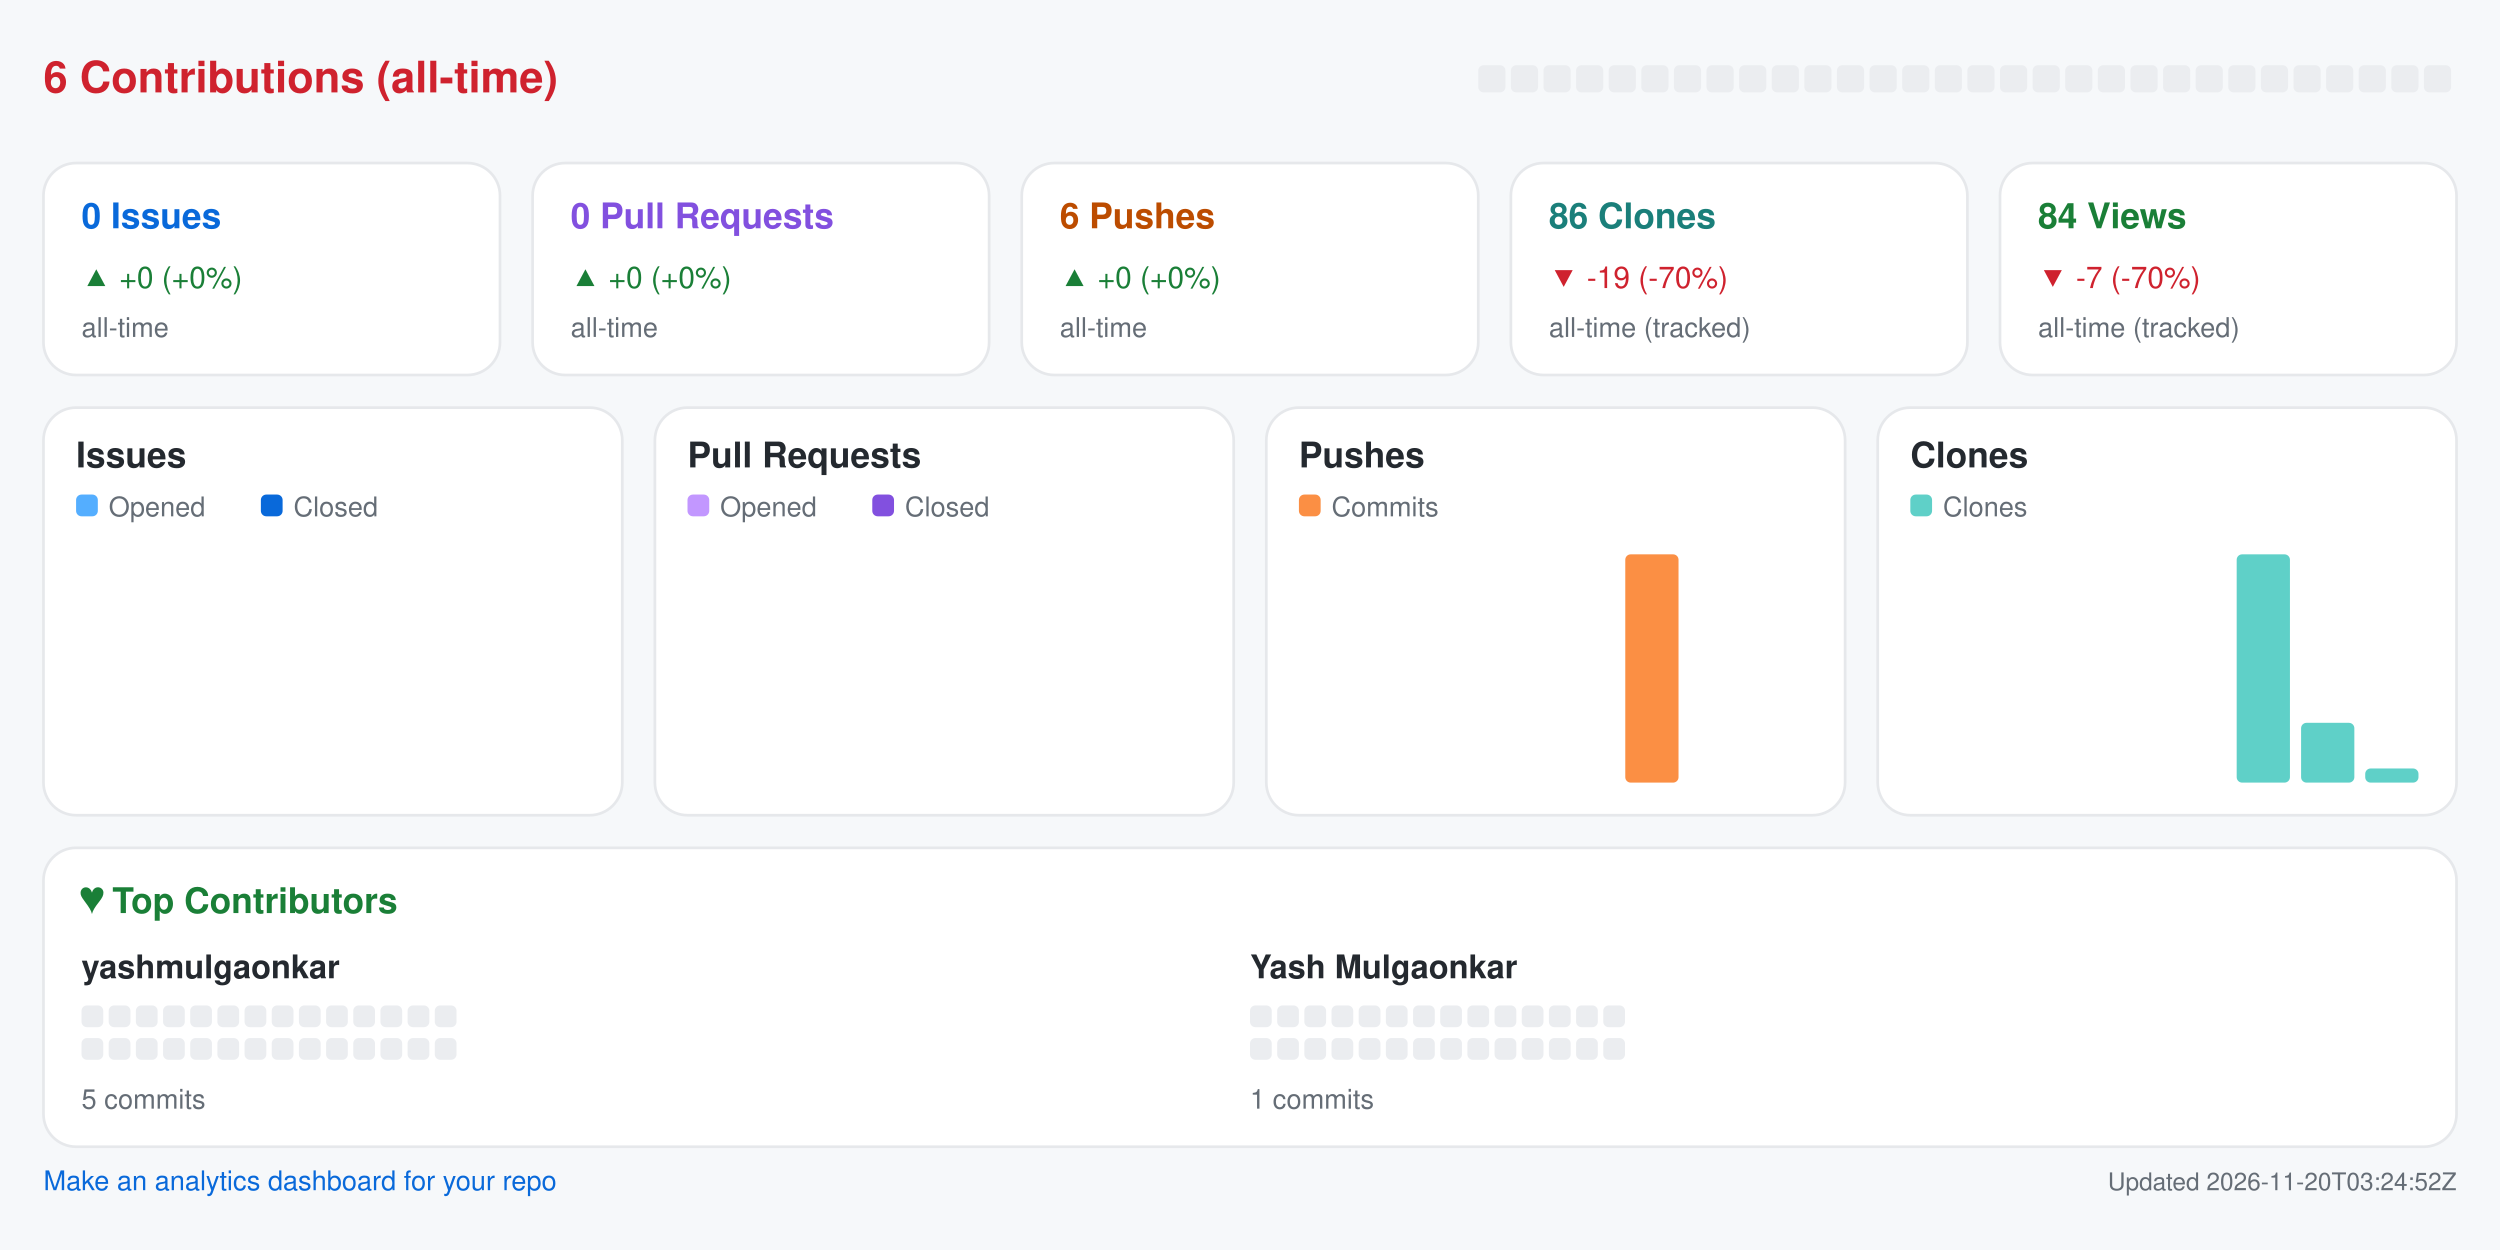
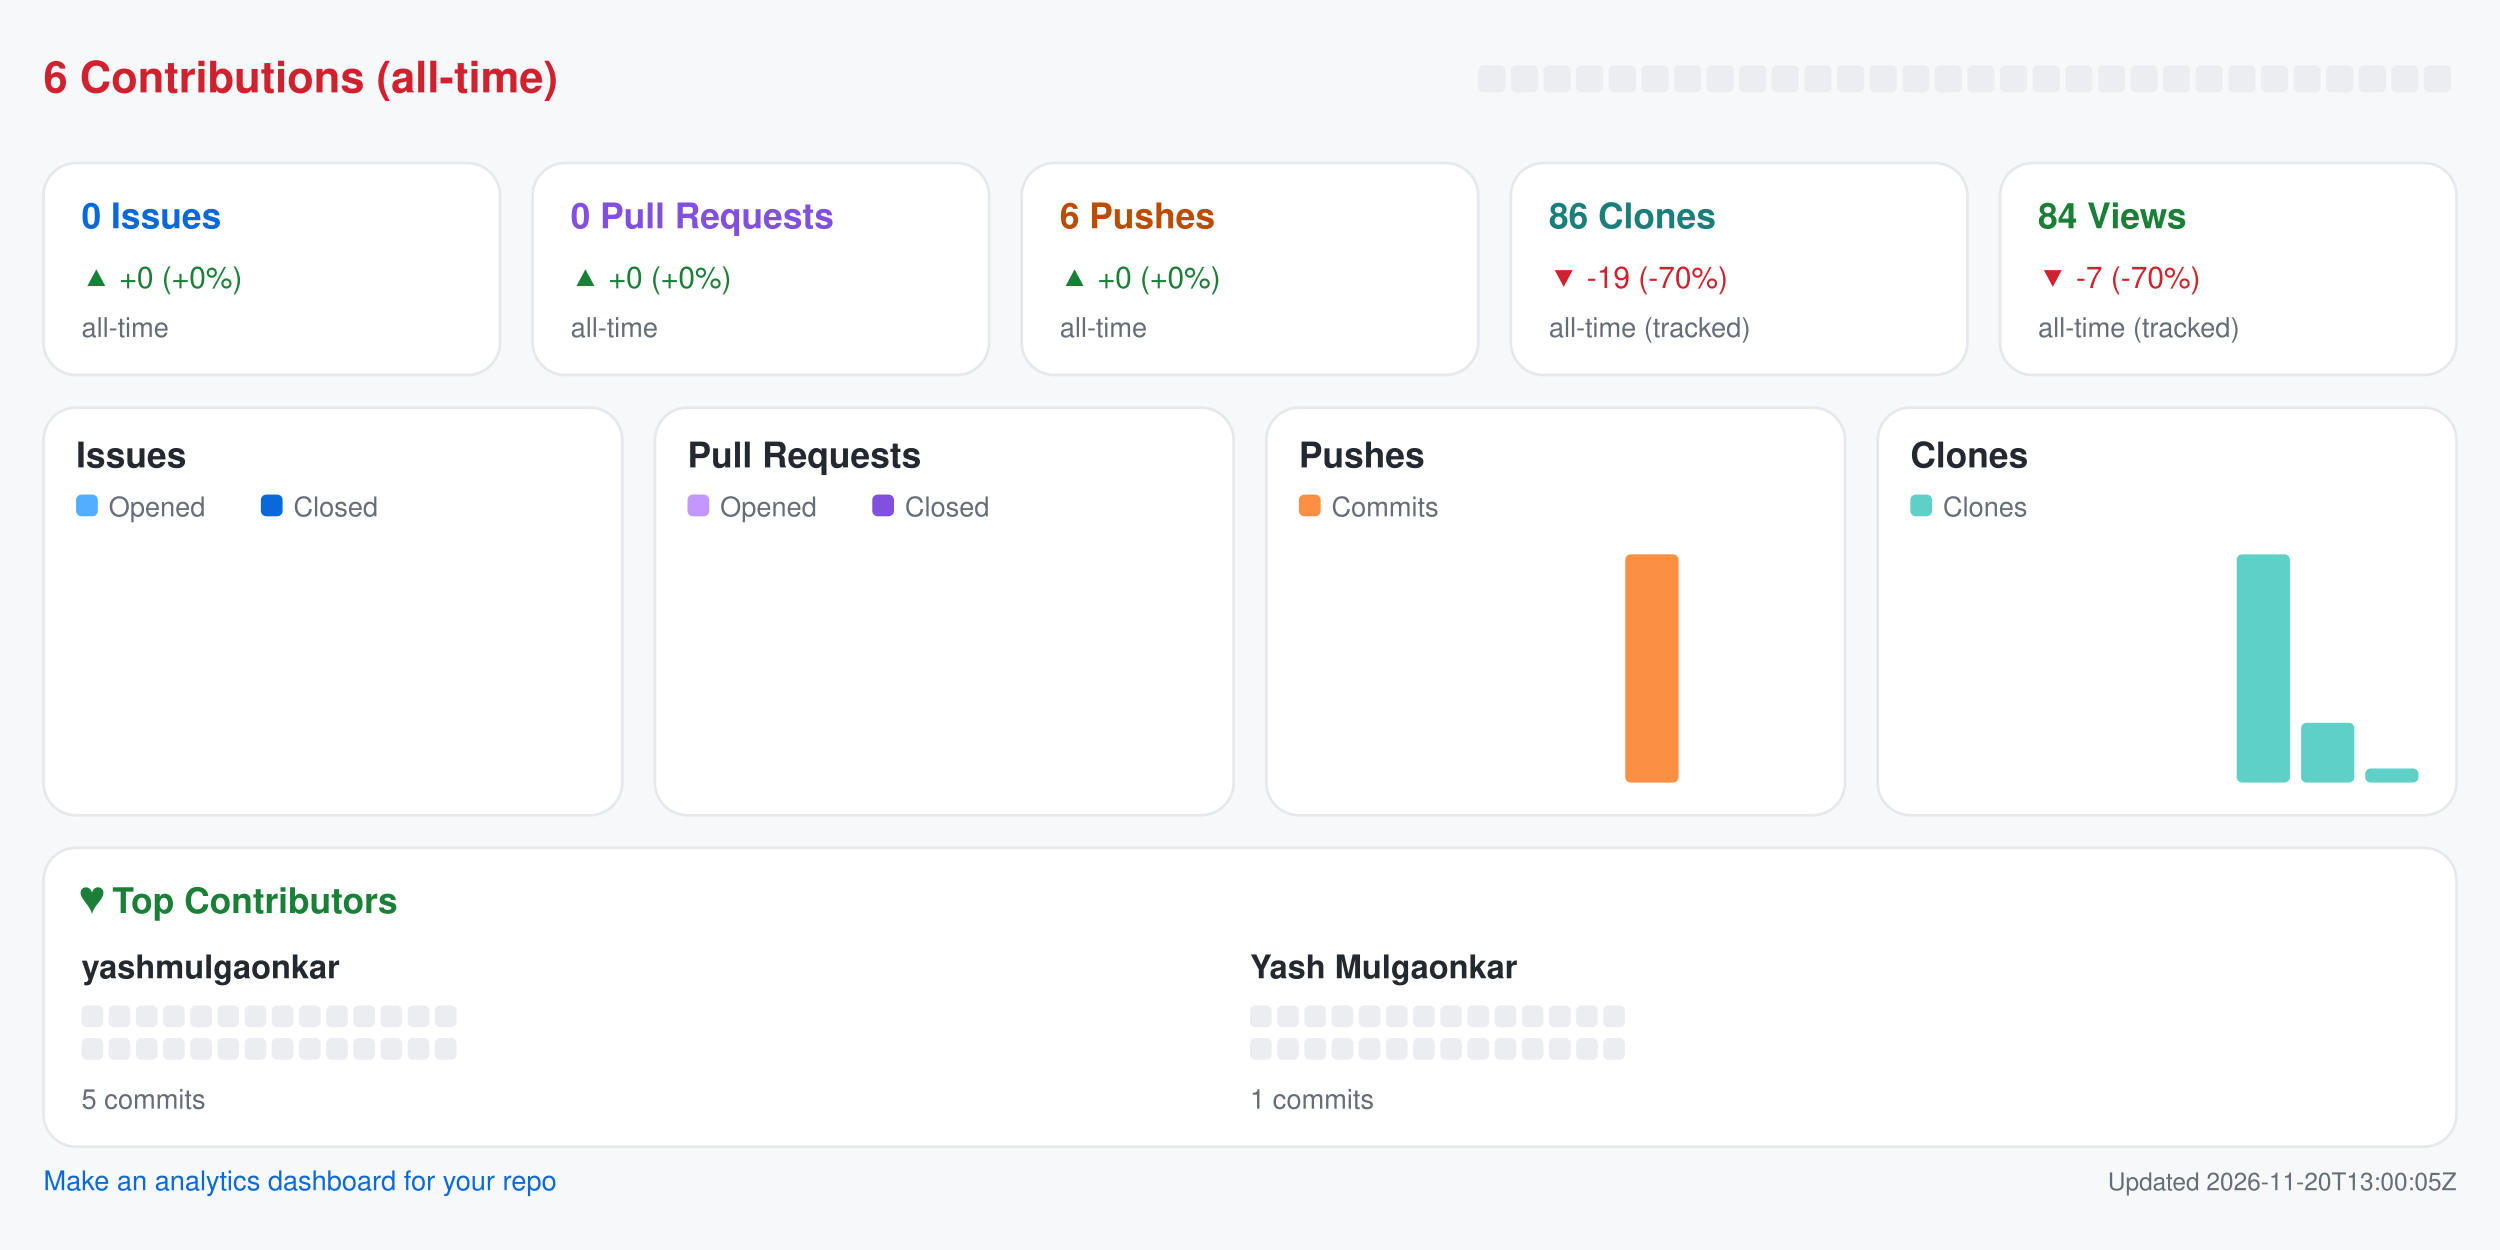
<svg xmlns="http://www.w3.org/2000/svg" width="920" height="460" viewBox="0 0 920 460" role="img" aria-label="Repository analytics for yashmulgaonkar/pi-tools">
  <rect x="0.0" y="0.0" width="920.0" height="460.0" rx="0" fill="#f6f8fa" />
  <text x="16.0" y="34.0" fill="#cf222e" font-size="16" font-family="-apple-system,BlinkMacSystemFont,Segoe UI,Helvetica,Arial,sans-serif" font-weight="600" text-anchor="start">6 Contributions (all-time)</text>
  <rect x="544.0" y="24.0" width="10.0" height="10.0" rx="2" fill="#ebedf0" />
  <rect x="556.0" y="24.0" width="10.0" height="10.0" rx="2" fill="#ebedf0" />
  <rect x="568.0" y="24.0" width="10.0" height="10.0" rx="2" fill="#ebedf0" />
  <rect x="580.0" y="24.0" width="10.0" height="10.0" rx="2" fill="#ebedf0" />
  <rect x="592.0" y="24.0" width="10.0" height="10.0" rx="2" fill="#ebedf0" />
  <rect x="604.0" y="24.0" width="10.0" height="10.0" rx="2" fill="#ebedf0" />
  <rect x="616.0" y="24.0" width="10.0" height="10.0" rx="2" fill="#ebedf0" />
  <rect x="628.0" y="24.0" width="10.0" height="10.0" rx="2" fill="#ebedf0" />
  <rect x="640.0" y="24.0" width="10.0" height="10.0" rx="2" fill="#ebedf0" />
  <rect x="652.0" y="24.0" width="10.0" height="10.0" rx="2" fill="#ebedf0" />
  <rect x="664.0" y="24.0" width="10.0" height="10.0" rx="2" fill="#ebedf0" />
  <rect x="676.0" y="24.0" width="10.0" height="10.0" rx="2" fill="#ebedf0" />
  <rect x="688.0" y="24.0" width="10.0" height="10.0" rx="2" fill="#ebedf0" />
  <rect x="700.0" y="24.0" width="10.0" height="10.0" rx="2" fill="#ebedf0" />
  <rect x="712.0" y="24.0" width="10.0" height="10.0" rx="2" fill="#ebedf0" />
  <rect x="724.0" y="24.0" width="10.0" height="10.0" rx="2" fill="#ebedf0" />
  <rect x="736.0" y="24.0" width="10.0" height="10.0" rx="2" fill="#ebedf0" />
  <rect x="748.0" y="24.0" width="10.0" height="10.0" rx="2" fill="#ebedf0" />
  <rect x="760.0" y="24.0" width="10.0" height="10.0" rx="2" fill="#ebedf0" />
  <rect x="772.0" y="24.0" width="10.0" height="10.0" rx="2" fill="#ebedf0" />
  <rect x="784.0" y="24.0" width="10.0" height="10.0" rx="2" fill="#ebedf0" />
  <rect x="796.0" y="24.0" width="10.0" height="10.0" rx="2" fill="#ebedf0" />
  <rect x="808.0" y="24.0" width="10.0" height="10.0" rx="2" fill="#ebedf0" />
  <rect x="820.0" y="24.0" width="10.0" height="10.0" rx="2" fill="#ebedf0" />
  <rect x="832.0" y="24.0" width="10.0" height="10.0" rx="2" fill="#ebedf0" />
  <rect x="844.0" y="24.0" width="10.0" height="10.0" rx="2" fill="#ebedf0" />
  <rect x="856.0" y="24.0" width="10.0" height="10.0" rx="2" fill="#ebedf0" />
  <rect x="868.0" y="24.0" width="10.0" height="10.0" rx="2" fill="#ebedf0" />
  <rect x="880.0" y="24.0" width="10.0" height="10.0" rx="2" fill="#ebedf0" />
  <rect x="892.0" y="24.0" width="10.0" height="10.0" rx="2" fill="#ebedf0" />
  <rect x="16.0" y="60.0" width="168.0" height="78.0" rx="12" fill="#ffffff" stroke="#e6e8eb" />
  <text x="30.0" y="84.0" fill="#0969da" font-size="13" font-family="-apple-system,BlinkMacSystemFont,Segoe UI,Helvetica,Arial,sans-serif" font-weight="600" text-anchor="start">0 Issues</text>
  <text x="30.0" y="106.0" fill="#1a7f37" font-size="11" font-family="-apple-system,BlinkMacSystemFont,Segoe UI,Helvetica,Arial,sans-serif" font-weight="400" text-anchor="start">▲ +0 (+0%)</text>
  <text x="30.0" y="124.0" fill="#656d76" font-size="10" font-family="-apple-system,BlinkMacSystemFont,Segoe UI,Helvetica,Arial,sans-serif" font-weight="400" text-anchor="start">all-time</text>
  <rect x="196.0" y="60.0" width="168.0" height="78.0" rx="12" fill="#ffffff" stroke="#e6e8eb" />
  <text x="210.0" y="84.0" fill="#8250df" font-size="13" font-family="-apple-system,BlinkMacSystemFont,Segoe UI,Helvetica,Arial,sans-serif" font-weight="600" text-anchor="start">0 Pull Requests</text>
  <text x="210.0" y="106.0" fill="#1a7f37" font-size="11" font-family="-apple-system,BlinkMacSystemFont,Segoe UI,Helvetica,Arial,sans-serif" font-weight="400" text-anchor="start">▲ +0 (+0%)</text>
  <text x="210.0" y="124.0" fill="#656d76" font-size="10" font-family="-apple-system,BlinkMacSystemFont,Segoe UI,Helvetica,Arial,sans-serif" font-weight="400" text-anchor="start">all-time</text>
  <rect x="376.0" y="60.0" width="168.0" height="78.0" rx="12" fill="#ffffff" stroke="#e6e8eb" />
  <text x="390.0" y="84.0" fill="#bc4c00" font-size="13" font-family="-apple-system,BlinkMacSystemFont,Segoe UI,Helvetica,Arial,sans-serif" font-weight="600" text-anchor="start">6 Pushes</text>
  <text x="390.0" y="106.0" fill="#1a7f37" font-size="11" font-family="-apple-system,BlinkMacSystemFont,Segoe UI,Helvetica,Arial,sans-serif" font-weight="400" text-anchor="start">▲ +0 (+0%)</text>
  <text x="390.0" y="124.0" fill="#656d76" font-size="10" font-family="-apple-system,BlinkMacSystemFont,Segoe UI,Helvetica,Arial,sans-serif" font-weight="400" text-anchor="start">all-time</text>
  <rect x="556.0" y="60.0" width="168.0" height="78.0" rx="12" fill="#ffffff" stroke="#e6e8eb" />
  <text x="570.0" y="84.0" fill="#1a7f7a" font-size="13" font-family="-apple-system,BlinkMacSystemFont,Segoe UI,Helvetica,Arial,sans-serif" font-weight="600" text-anchor="start">86 Clones</text>
  <text x="570.0" y="106.0" fill="#cf222e" font-size="11" font-family="-apple-system,BlinkMacSystemFont,Segoe UI,Helvetica,Arial,sans-serif" font-weight="400" text-anchor="start">▼ -19 (-70%)</text>
  <text x="570.0" y="124.0" fill="#656d76" font-size="10" font-family="-apple-system,BlinkMacSystemFont,Segoe UI,Helvetica,Arial,sans-serif" font-weight="400" text-anchor="start">all-time (tracked)</text>
  <rect x="736.0" y="60.0" width="168.0" height="78.0" rx="12" fill="#ffffff" stroke="#e6e8eb" />
  <text x="750.0" y="84.0" fill="#1a7f37" font-size="13" font-family="-apple-system,BlinkMacSystemFont,Segoe UI,Helvetica,Arial,sans-serif" font-weight="600" text-anchor="start">84 Views</text>
  <text x="750.0" y="106.0" fill="#cf222e" font-size="11" font-family="-apple-system,BlinkMacSystemFont,Segoe UI,Helvetica,Arial,sans-serif" font-weight="400" text-anchor="start">▼ -7 (-70%)</text>
  <text x="750.0" y="124.0" fill="#656d76" font-size="10" font-family="-apple-system,BlinkMacSystemFont,Segoe UI,Helvetica,Arial,sans-serif" font-weight="400" text-anchor="start">all-time (tracked)</text>
  <rect x="16.0" y="150.0" width="213.0" height="150.0" rx="12" fill="#ffffff" stroke="#e6e8eb" />
  <text x="28.0" y="172.0" fill="#24292f" font-size="13" font-family="-apple-system,BlinkMacSystemFont,Segoe UI,Helvetica,Arial,sans-serif" font-weight="600" text-anchor="start">Issues</text>
  <rect x="28.0" y="182.0" width="8.0" height="8.0" rx="2" fill="#54aeff" />
  <text x="40.0" y="190.0" fill="#656d76" font-size="10" font-family="-apple-system,BlinkMacSystemFont,Segoe UI,Helvetica,Arial,sans-serif" font-weight="400" text-anchor="start">Opened</text>
  <rect x="96.0" y="182.0" width="8.0" height="8.0" rx="2" fill="#0969da" />
  <text x="108.0" y="190.0" fill="#656d76" font-size="10" font-family="-apple-system,BlinkMacSystemFont,Segoe UI,Helvetica,Arial,sans-serif" font-weight="400" text-anchor="start">Closed</text>
  <rect x="30.0" y="288.0" width="8.8" height="0.0" rx="2" fill="#54aeff" />
  <rect x="39.8" y="288.0" width="8.8" height="0.0" rx="2" fill="#0969da" />
  <rect x="53.6" y="288.0" width="8.8" height="0.0" rx="2" fill="#54aeff" />
  <rect x="63.4" y="288.0" width="8.8" height="0.0" rx="2" fill="#0969da" />
  <rect x="77.2" y="288.0" width="8.8" height="0.0" rx="2" fill="#54aeff" />
  <rect x="87.1" y="288.0" width="8.8" height="0.0" rx="2" fill="#0969da" />
  <rect x="100.9" y="288.0" width="8.8" height="0.0" rx="2" fill="#54aeff" />
  <rect x="110.7" y="288.0" width="8.8" height="0.0" rx="2" fill="#0969da" />
  <rect x="124.5" y="288.0" width="8.8" height="0.0" rx="2" fill="#54aeff" />
  <rect x="134.3" y="288.0" width="8.8" height="0.0" rx="2" fill="#0969da" />
  <rect x="148.1" y="288.0" width="8.8" height="0.0" rx="2" fill="#54aeff" />
  <rect x="157.9" y="288.0" width="8.8" height="0.0" rx="2" fill="#0969da" />
  <rect x="171.8" y="288.0" width="8.8" height="0.0" rx="2" fill="#54aeff" />
  <rect x="181.6" y="288.0" width="8.8" height="0.0" rx="2" fill="#0969da" />
  <rect x="195.4" y="288.0" width="8.8" height="0.0" rx="2" fill="#54aeff" />
  <rect x="205.2" y="288.0" width="8.8" height="0.0" rx="2" fill="#0969da" />
  <rect x="241.0" y="150.0" width="213.0" height="150.0" rx="12" fill="#ffffff" stroke="#e6e8eb" />
  <text x="253.0" y="172.0" fill="#24292f" font-size="13" font-family="-apple-system,BlinkMacSystemFont,Segoe UI,Helvetica,Arial,sans-serif" font-weight="600" text-anchor="start">Pull Requests</text>
  <rect x="253.0" y="182.0" width="8.0" height="8.0" rx="2" fill="#c297ff" />
  <text x="265.0" y="190.0" fill="#656d76" font-size="10" font-family="-apple-system,BlinkMacSystemFont,Segoe UI,Helvetica,Arial,sans-serif" font-weight="400" text-anchor="start">Opened</text>
  <rect x="321.0" y="182.0" width="8.0" height="8.0" rx="2" fill="#8250df" />
  <text x="333.0" y="190.0" fill="#656d76" font-size="10" font-family="-apple-system,BlinkMacSystemFont,Segoe UI,Helvetica,Arial,sans-serif" font-weight="400" text-anchor="start">Closed</text>
  <rect x="255.0" y="288.0" width="8.8" height="0.0" rx="2" fill="#c297ff" />
  <rect x="264.8" y="288.0" width="8.8" height="0.0" rx="2" fill="#8250df" />
  <rect x="278.6" y="288.0" width="8.8" height="0.0" rx="2" fill="#c297ff" />
  <rect x="288.4" y="288.0" width="8.8" height="0.0" rx="2" fill="#8250df" />
  <rect x="302.2" y="288.0" width="8.8" height="0.0" rx="2" fill="#c297ff" />
  <rect x="312.1" y="288.0" width="8.8" height="0.0" rx="2" fill="#8250df" />
  <rect x="325.9" y="288.0" width="8.8" height="0.0" rx="2" fill="#c297ff" />
  <rect x="335.7" y="288.0" width="8.8" height="0.0" rx="2" fill="#8250df" />
  <rect x="349.5" y="288.0" width="8.8" height="0.0" rx="2" fill="#c297ff" />
  <rect x="359.3" y="288.0" width="8.8" height="0.0" rx="2" fill="#8250df" />
  <rect x="373.1" y="288.0" width="8.8" height="0.0" rx="2" fill="#c297ff" />
  <rect x="382.9" y="288.0" width="8.8" height="0.0" rx="2" fill="#8250df" />
  <rect x="396.8" y="288.0" width="8.8" height="0.0" rx="2" fill="#c297ff" />
  <rect x="406.6" y="288.0" width="8.8" height="0.0" rx="2" fill="#8250df" />
  <rect x="420.4" y="288.0" width="8.8" height="0.0" rx="2" fill="#c297ff" />
  <rect x="430.2" y="288.0" width="8.8" height="0.0" rx="2" fill="#8250df" />
  <rect x="466.0" y="150.0" width="213.0" height="150.0" rx="12" fill="#ffffff" stroke="#e6e8eb" />
  <text x="478.0" y="172.0" fill="#24292f" font-size="13" font-family="-apple-system,BlinkMacSystemFont,Segoe UI,Helvetica,Arial,sans-serif" font-weight="600" text-anchor="start">Pushes</text>
  <rect x="478.0" y="182.0" width="8.0" height="8.0" rx="2" fill="#fb8f44" />
  <text x="490.0" y="190.0" fill="#656d76" font-size="10" font-family="-apple-system,BlinkMacSystemFont,Segoe UI,Helvetica,Arial,sans-serif" font-weight="400" text-anchor="start">Commits</text>
  <rect x="480.0" y="288.0" width="19.6" height="0.0" rx="2" fill="#fb8f44" />
  <rect x="503.6" y="288.0" width="19.6" height="0.0" rx="2" fill="#fb8f44" />
  <rect x="527.2" y="288.0" width="19.6" height="0.0" rx="2" fill="#fb8f44" />
  <rect x="550.9" y="288.0" width="19.6" height="0.0" rx="2" fill="#fb8f44" />
  <rect x="574.5" y="288.0" width="19.6" height="0.0" rx="2" fill="#fb8f44" />
  <rect x="598.1" y="204.0" width="19.6" height="84.0" rx="2" fill="#fb8f44" />
  <rect x="621.8" y="288.0" width="19.6" height="0.0" rx="2" fill="#fb8f44" />
  <rect x="645.4" y="288.0" width="19.6" height="0.0" rx="2" fill="#fb8f44" />
  <rect x="691.0" y="150.0" width="213.0" height="150.0" rx="12" fill="#ffffff" stroke="#e6e8eb" />
  <text x="703.0" y="172.0" fill="#24292f" font-size="13" font-family="-apple-system,BlinkMacSystemFont,Segoe UI,Helvetica,Arial,sans-serif" font-weight="600" text-anchor="start">Clones</text>
  <rect x="703.0" y="182.0" width="8.0" height="8.0" rx="2" fill="#5fd0c8" />
  <text x="715.0" y="190.0" fill="#656d76" font-size="10" font-family="-apple-system,BlinkMacSystemFont,Segoe UI,Helvetica,Arial,sans-serif" font-weight="400" text-anchor="start">Clones</text>
  <rect x="705.0" y="288.0" width="19.6" height="0.0" rx="2" fill="#5fd0c8" />
  <rect x="728.6" y="288.0" width="19.6" height="0.0" rx="2" fill="#5fd0c8" />
  <rect x="752.2" y="288.0" width="19.6" height="0.0" rx="2" fill="#5fd0c8" />
  <rect x="775.9" y="288.0" width="19.6" height="0.0" rx="2" fill="#5fd0c8" />
  <rect x="799.5" y="288.0" width="19.6" height="0.0" rx="2" fill="#5fd0c8" />
  <rect x="823.1" y="204.0" width="19.6" height="84.0" rx="2" fill="#5fd0c8" />
  <rect x="846.8" y="266.0" width="19.6" height="22.0" rx="2" fill="#5fd0c8" />
  <rect x="870.4" y="282.8" width="19.6" height="5.2" rx="2" fill="#5fd0c8" />
  <rect x="16.0" y="312.0" width="888.0" height="110.0" rx="12" fill="#ffffff" stroke="#e6e8eb" />
  <text x="30.0" y="336.0" fill="#1a7f37" font-size="13" font-family="-apple-system,BlinkMacSystemFont,Segoe UI,Helvetica,Arial,sans-serif" font-weight="600" text-anchor="start">♥  Top Contributors</text>
  <text x="30.0" y="360.0" fill="#24292f" font-size="12" font-family="-apple-system,BlinkMacSystemFont,Segoe UI,Helvetica,Arial,sans-serif" font-weight="600" text-anchor="start">yashmulgaonkar</text>
  <rect x="30.0" y="370.0" width="8.0" height="8.0" rx="2" fill="#ebedf0" />
  <rect x="40.0" y="370.0" width="8.0" height="8.0" rx="2" fill="#ebedf0" />
  <rect x="50.0" y="370.0" width="8.0" height="8.0" rx="2" fill="#ebedf0" />
  <rect x="60.0" y="370.0" width="8.0" height="8.0" rx="2" fill="#ebedf0" />
  <rect x="70.0" y="370.0" width="8.0" height="8.0" rx="2" fill="#ebedf0" />
  <rect x="80.0" y="370.0" width="8.0" height="8.0" rx="2" fill="#ebedf0" />
  <rect x="90.0" y="370.0" width="8.0" height="8.0" rx="2" fill="#ebedf0" />
  <rect x="100.0" y="370.0" width="8.0" height="8.0" rx="2" fill="#ebedf0" />
  <rect x="110.0" y="370.0" width="8.0" height="8.0" rx="2" fill="#ebedf0" />
  <rect x="120.0" y="370.0" width="8.0" height="8.0" rx="2" fill="#ebedf0" />
  <rect x="130.0" y="370.0" width="8.0" height="8.0" rx="2" fill="#ebedf0" />
  <rect x="140.0" y="370.0" width="8.0" height="8.0" rx="2" fill="#ebedf0" />
  <rect x="150.0" y="370.0" width="8.0" height="8.0" rx="2" fill="#ebedf0" />
  <rect x="160.0" y="370.0" width="8.0" height="8.0" rx="2" fill="#ebedf0" />
  <rect x="30.0" y="382.0" width="8.0" height="8.0" rx="2" fill="#ebedf0" />
  <rect x="40.0" y="382.0" width="8.0" height="8.0" rx="2" fill="#ebedf0" />
  <rect x="50.0" y="382.0" width="8.0" height="8.0" rx="2" fill="#ebedf0" />
  <rect x="60.0" y="382.0" width="8.0" height="8.0" rx="2" fill="#ebedf0" />
  <rect x="70.0" y="382.0" width="8.0" height="8.0" rx="2" fill="#ebedf0" />
  <rect x="80.0" y="382.0" width="8.0" height="8.0" rx="2" fill="#ebedf0" />
  <rect x="90.0" y="382.0" width="8.0" height="8.0" rx="2" fill="#ebedf0" />
  <rect x="100.0" y="382.0" width="8.0" height="8.0" rx="2" fill="#ebedf0" />
  <rect x="110.0" y="382.0" width="8.0" height="8.0" rx="2" fill="#ebedf0" />
  <rect x="120.0" y="382.0" width="8.0" height="8.0" rx="2" fill="#ebedf0" />
  <rect x="130.0" y="382.0" width="8.0" height="8.0" rx="2" fill="#ebedf0" />
  <rect x="140.0" y="382.0" width="8.0" height="8.0" rx="2" fill="#ebedf0" />
  <rect x="150.0" y="382.0" width="8.0" height="8.0" rx="2" fill="#ebedf0" />
  <rect x="160.0" y="382.0" width="8.0" height="8.0" rx="2" fill="#ebedf0" />
  <text x="30.0" y="408.0" fill="#656d76" font-size="10" font-family="-apple-system,BlinkMacSystemFont,Segoe UI,Helvetica,Arial,sans-serif" font-weight="400" text-anchor="start">5 commits</text>
  <text x="460.0" y="360.0" fill="#24292f" font-size="12" font-family="-apple-system,BlinkMacSystemFont,Segoe UI,Helvetica,Arial,sans-serif" font-weight="600" text-anchor="start">Yash Mulgaonkar</text>
  <rect x="460.0" y="370.0" width="8.0" height="8.0" rx="2" fill="#ebedf0" />
  <rect x="470.0" y="370.0" width="8.0" height="8.0" rx="2" fill="#ebedf0" />
  <rect x="480.0" y="370.0" width="8.0" height="8.0" rx="2" fill="#ebedf0" />
  <rect x="490.0" y="370.0" width="8.0" height="8.0" rx="2" fill="#ebedf0" />
  <rect x="500.0" y="370.0" width="8.0" height="8.0" rx="2" fill="#ebedf0" />
  <rect x="510.0" y="370.0" width="8.0" height="8.0" rx="2" fill="#ebedf0" />
  <rect x="520.0" y="370.0" width="8.0" height="8.0" rx="2" fill="#ebedf0" />
  <rect x="530.0" y="370.0" width="8.0" height="8.0" rx="2" fill="#ebedf0" />
  <rect x="540.0" y="370.0" width="8.0" height="8.0" rx="2" fill="#ebedf0" />
  <rect x="550.0" y="370.0" width="8.0" height="8.0" rx="2" fill="#ebedf0" />
  <rect x="560.0" y="370.0" width="8.0" height="8.0" rx="2" fill="#ebedf0" />
  <rect x="570.0" y="370.0" width="8.0" height="8.0" rx="2" fill="#ebedf0" />
  <rect x="580.0" y="370.0" width="8.0" height="8.0" rx="2" fill="#ebedf0" />
  <rect x="590.0" y="370.0" width="8.0" height="8.0" rx="2" fill="#ebedf0" />
  <rect x="460.0" y="382.0" width="8.0" height="8.0" rx="2" fill="#ebedf0" />
  <rect x="470.0" y="382.0" width="8.0" height="8.0" rx="2" fill="#ebedf0" />
  <rect x="480.0" y="382.0" width="8.0" height="8.0" rx="2" fill="#ebedf0" />
  <rect x="490.0" y="382.0" width="8.0" height="8.0" rx="2" fill="#ebedf0" />
  <rect x="500.0" y="382.0" width="8.0" height="8.0" rx="2" fill="#ebedf0" />
  <rect x="510.0" y="382.0" width="8.0" height="8.0" rx="2" fill="#ebedf0" />
  <rect x="520.0" y="382.0" width="8.0" height="8.0" rx="2" fill="#ebedf0" />
  <rect x="530.0" y="382.0" width="8.0" height="8.0" rx="2" fill="#ebedf0" />
  <rect x="540.0" y="382.0" width="8.0" height="8.0" rx="2" fill="#ebedf0" />
  <rect x="550.0" y="382.0" width="8.0" height="8.0" rx="2" fill="#ebedf0" />
  <rect x="560.0" y="382.0" width="8.0" height="8.0" rx="2" fill="#ebedf0" />
  <rect x="570.0" y="382.0" width="8.0" height="8.0" rx="2" fill="#ebedf0" />
  <rect x="580.0" y="382.0" width="8.0" height="8.0" rx="2" fill="#ebedf0" />
  <rect x="590.0" y="382.0" width="8.0" height="8.0" rx="2" fill="#ebedf0" />
  <text x="460.0" y="408.0" fill="#656d76" font-size="10" font-family="-apple-system,BlinkMacSystemFont,Segoe UI,Helvetica,Arial,sans-serif" font-weight="400" text-anchor="start">1 commits</text>
  <a href="https://github.com/yashmulgaonkar/repo-analytics" target="_blank" rel="noopener noreferrer">
    <text x="16.0" y="438.0" fill="#0969da" font-size="10" font-family="-apple-system,BlinkMacSystemFont,Segoe UI,Helvetica,Arial,sans-serif" font-weight="400" text-anchor="start">Make an analytics dashboard for your repo</text>
  </a>
-   <text x="904.0" y="438.0" fill="#656d76" font-size="9" font-family="-apple-system,BlinkMacSystemFont,Segoe UI,Helvetica,Arial,sans-serif" font-weight="400" text-anchor="end">Updated 2026-11-20T03:24:52Z</text>
+   <text x="904.0" y="438.0" fill="#656d76" font-size="9" font-family="-apple-system,BlinkMacSystemFont,Segoe UI,Helvetica,Arial,sans-serif" font-weight="400" text-anchor="end">Updated 2026-11-20T13:00:05Z</text>
</svg>
